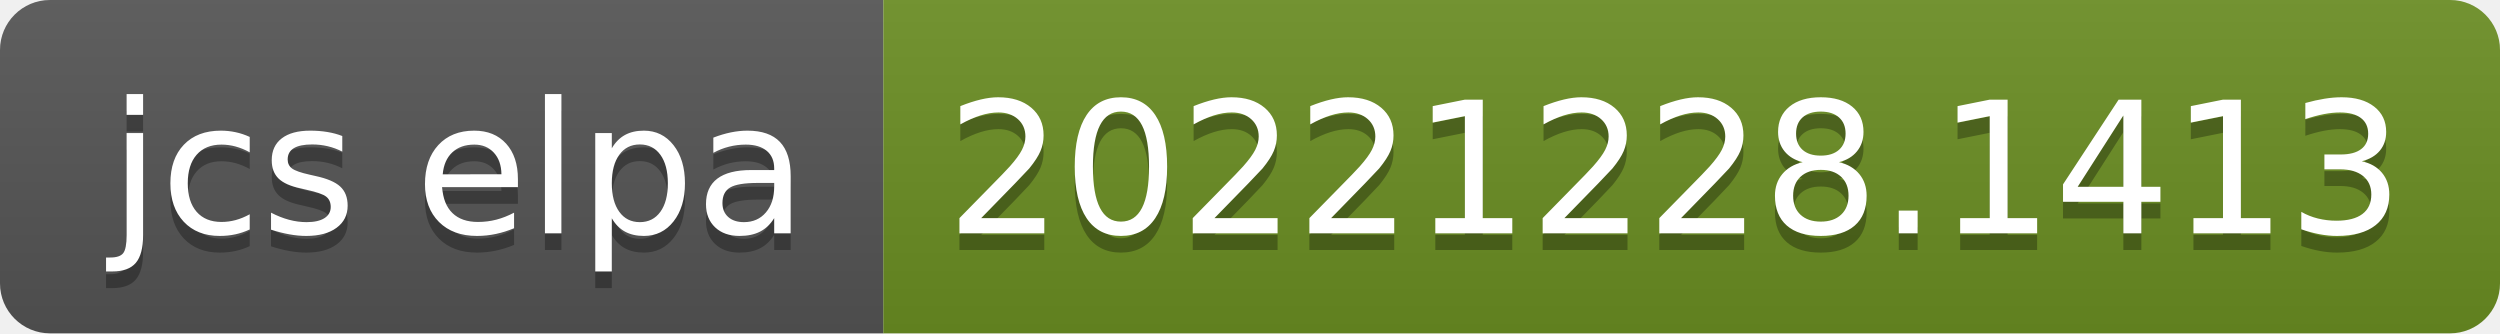
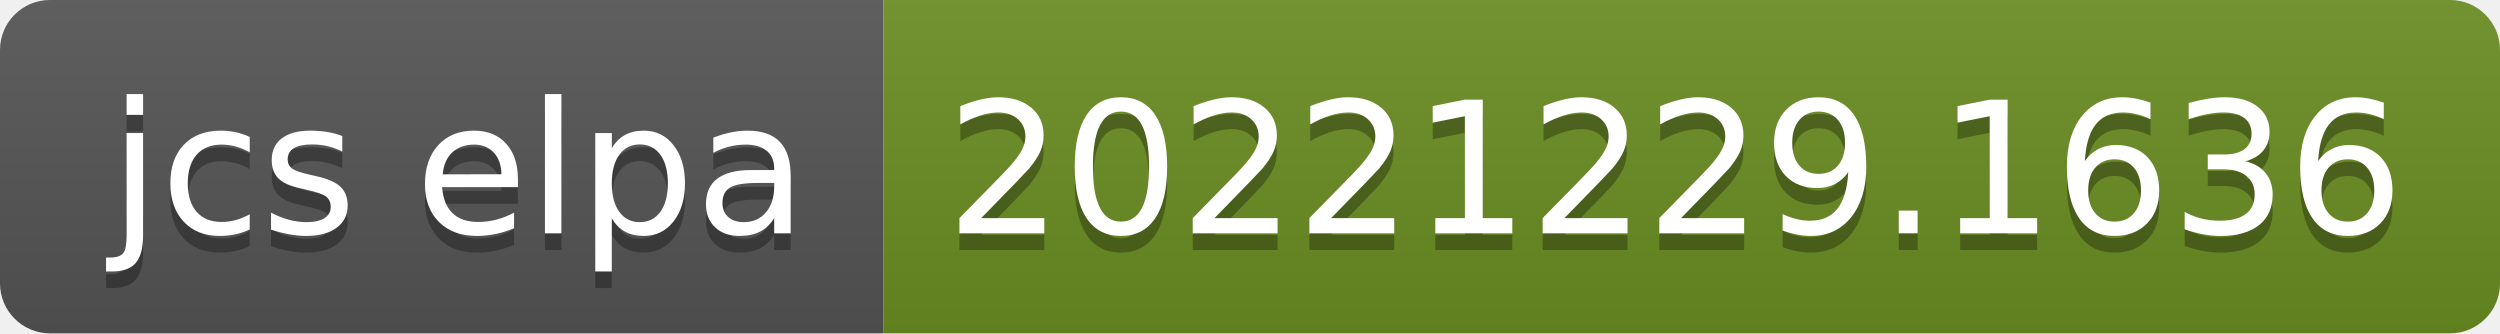
- <svg xmlns="http://www.w3.org/2000/svg" width="150" height="20" role="img" aria-label="jcs elpa: 20221228.1413">
+ <svg xmlns="http://www.w3.org/2000/svg" width="150" height="20" role="img" aria-label="jcs elpa: 20221229.1636">
  <linearGradient id="s" x2="0" y2="100%">
    <stop offset="0" stop-color="#bbb" stop-opacity=".1" />
    <stop offset="1" stop-opacity=".1" />
  </linearGradient>
  <clipPath id="r">
    <rect width="150" height="20" rx="3" fill="#fff" />
  </clipPath>
  <g clip-path="url(#r)">
    <rect width="53" height="20" fill="#555" />
    <rect x="53" width="97" height="20" fill="#6b8e23" />
    <rect width="150" height="20" fill="url(#s)" />
  </g>
  <g fill="#fff" text-anchor="middle" font-family="Verdana,Geneva,DejaVu Sans,sans-serif" text-rendering="geometricPrecision" font-size="110">
    <text aria-hidden="true" x="275" y="150" fill="#010101" fill-opacity=".3" transform="scale(.1)" textLength="430">jcs elpa</text>
    <text x="275" y="140" transform="scale(.1)" fill="#fff" textLength="430">jcs elpa</text>
-     <text aria-hidden="true" x="1005" y="150" fill="#010101" fill-opacity=".3" transform="scale(.1)" textLength="870">20221228.1413</text>
-     <text x="1005" y="140" transform="scale(.1)" fill="#fff" textLength="870">20221228.1413</text>
+     <text aria-hidden="true" x="1005" y="150" fill="#010101" fill-opacity=".3" transform="scale(.1)" textLength="870">20221229.1636</text>
+     <text x="1005" y="140" transform="scale(.1)" fill="#fff" textLength="870">20221229.1636</text>
  </g>
</svg>
